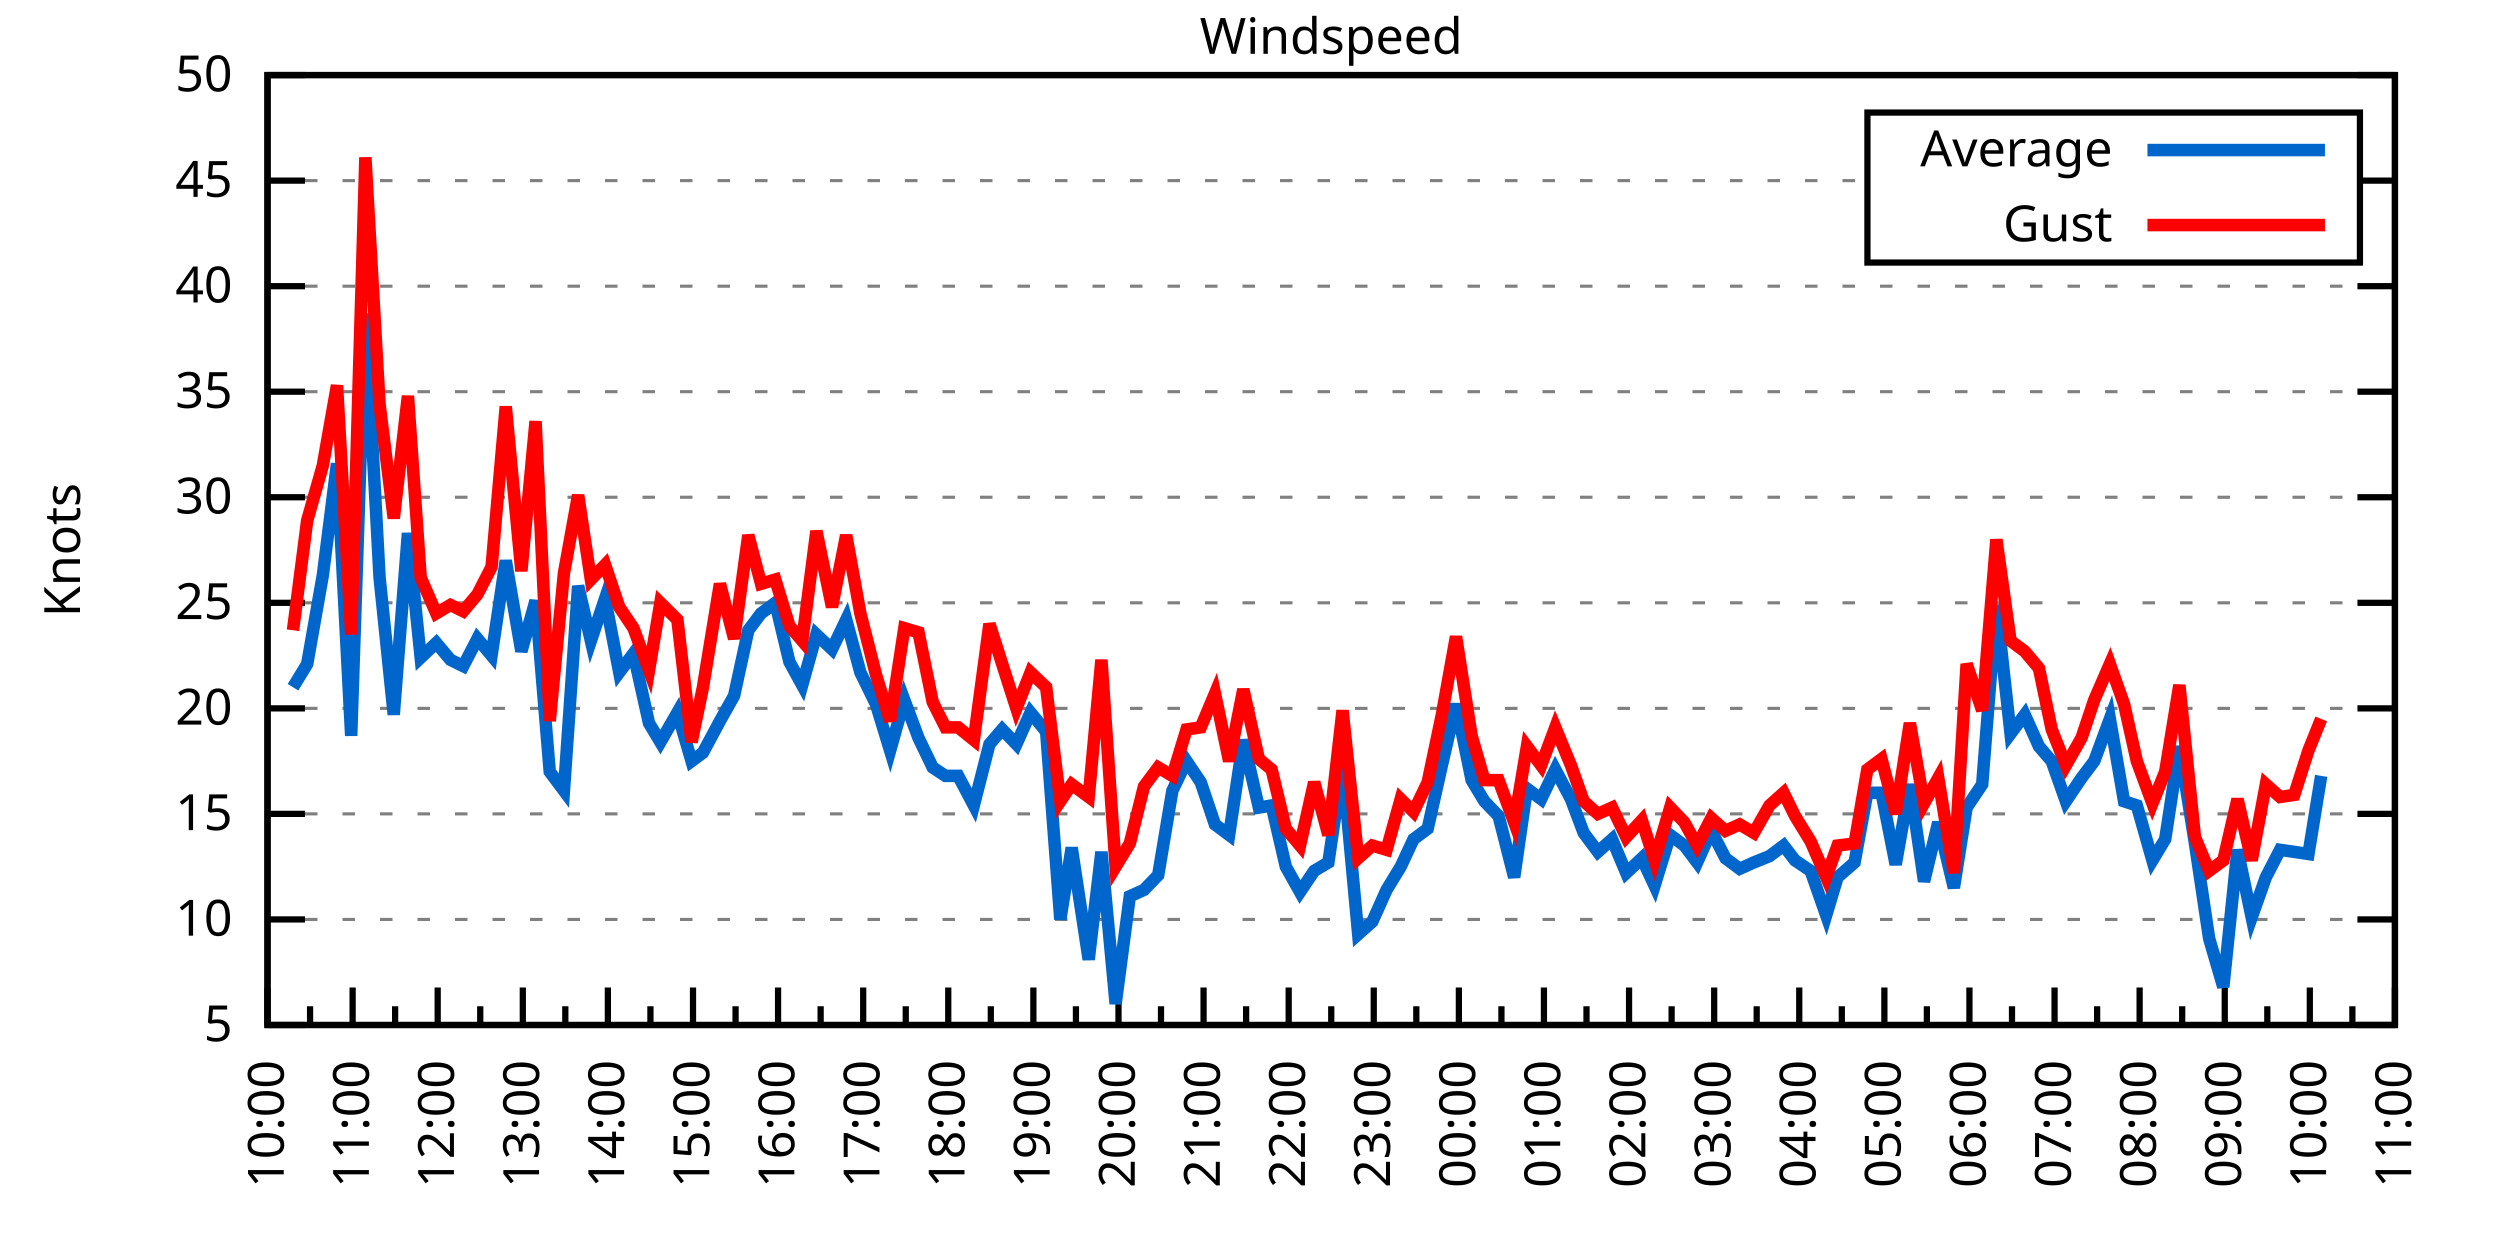
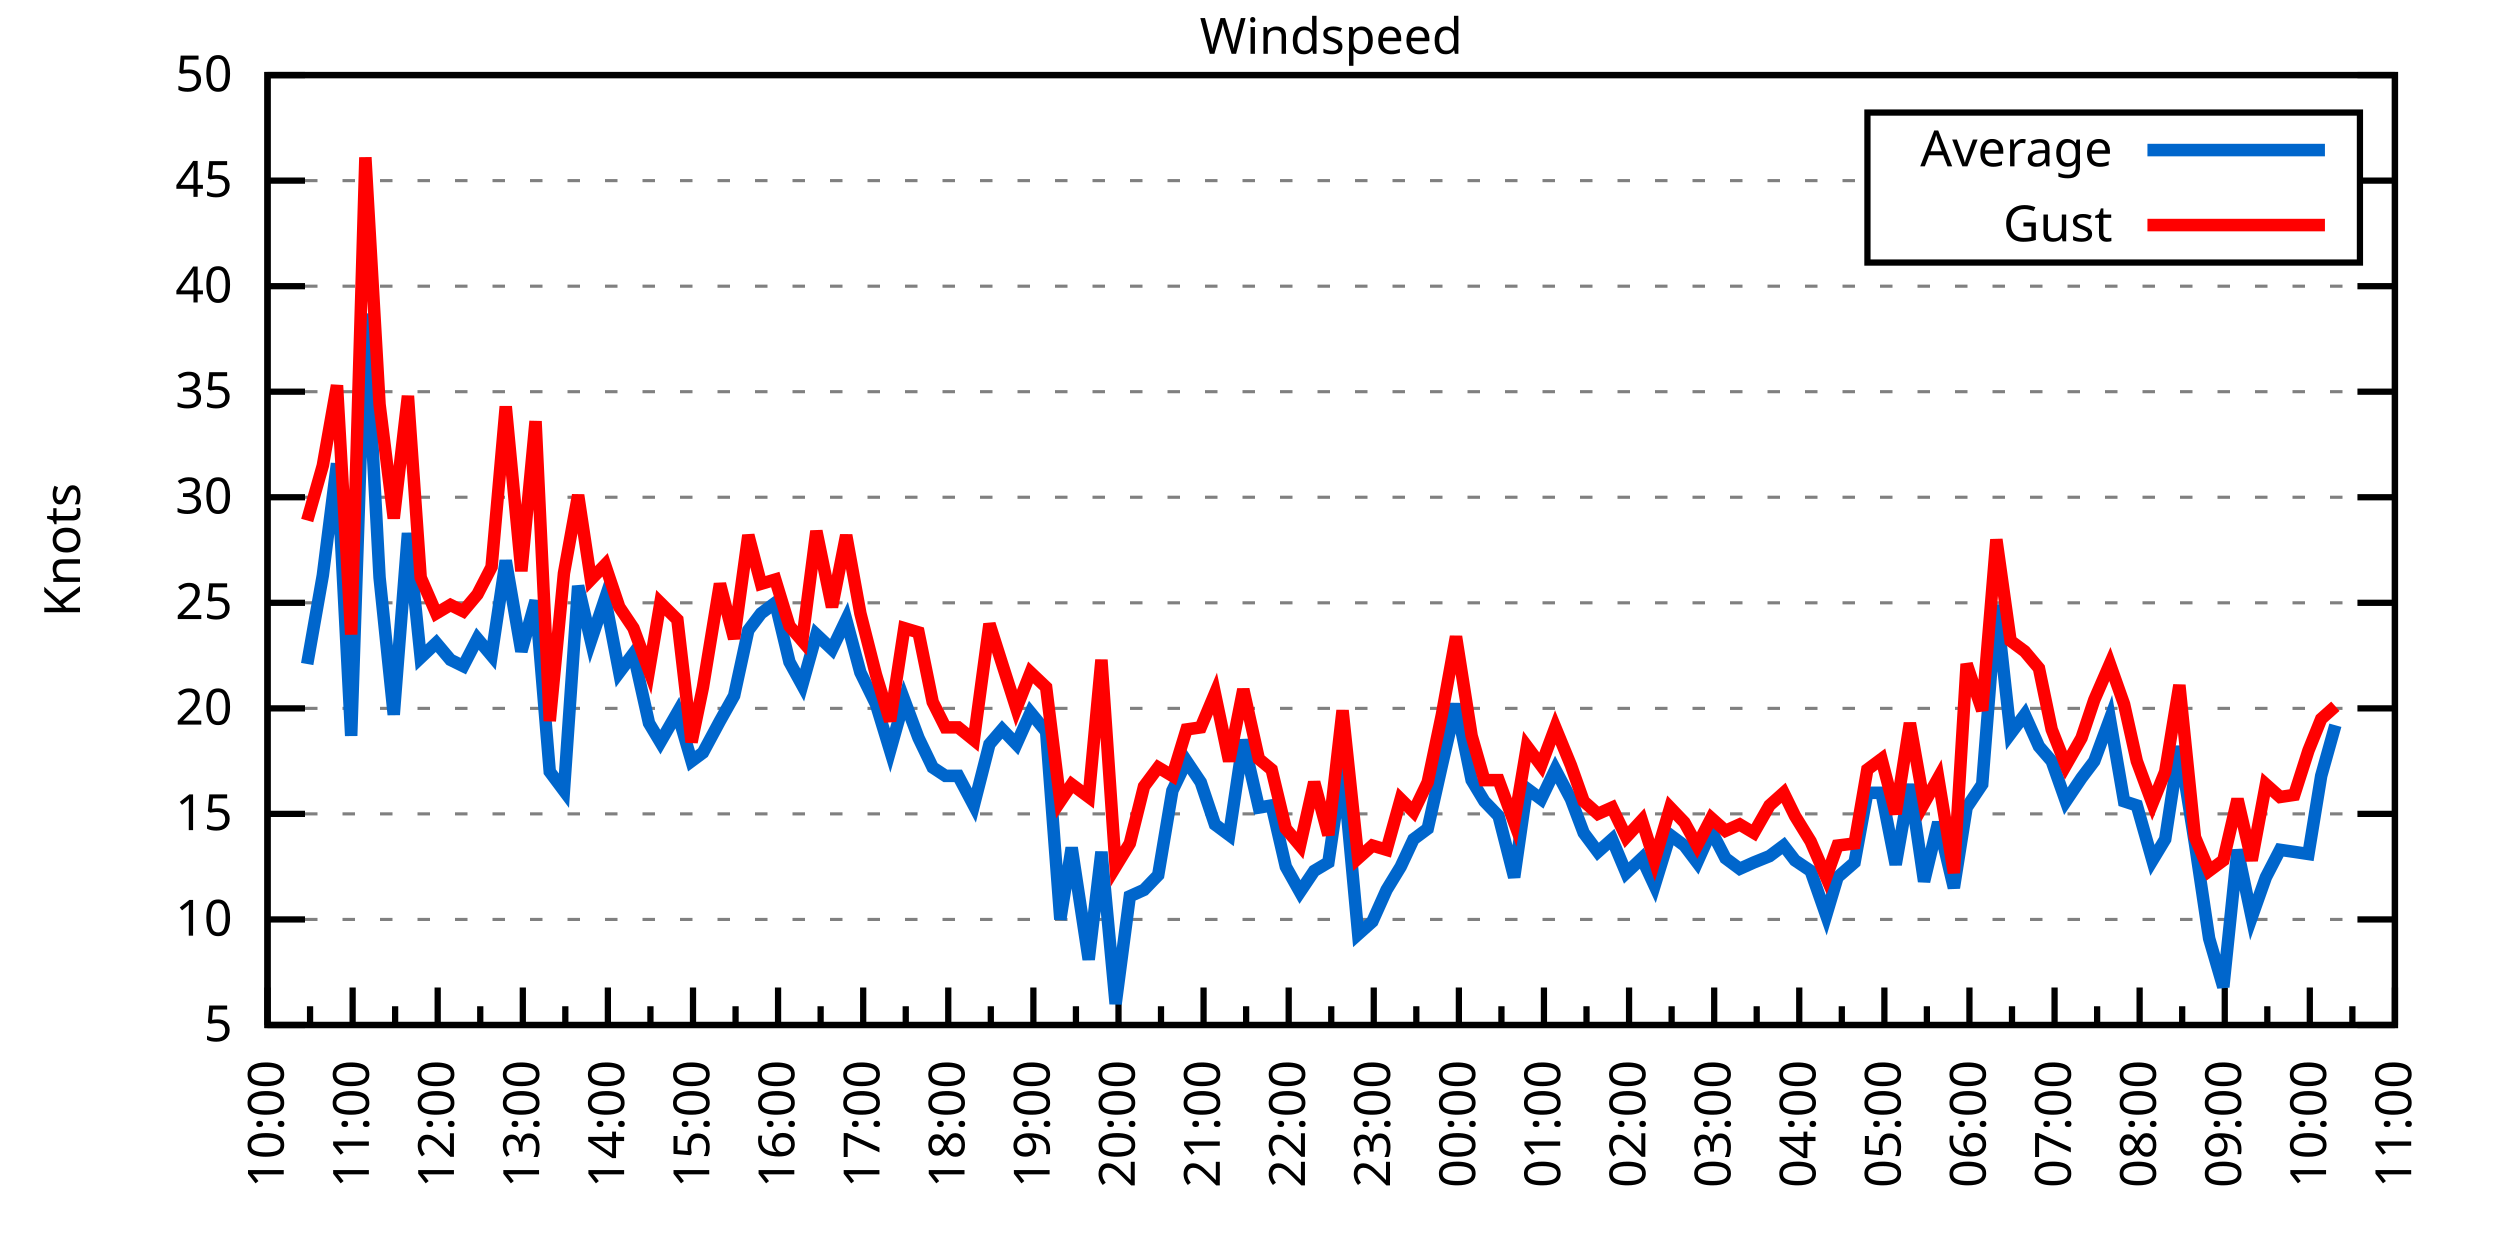
<svg xmlns="http://www.w3.org/2000/svg" xmlns:xlink="http://www.w3.org/1999/xlink" width="400" height="200" viewBox="0 0 400 200">
  <g id="gnuplot_canvas">
    <rect x="0" y="0" width="400" height="200" fill="none" />
    <defs>
      <circle id="gpDot" r="0.5" stroke-width="0.5" stroke="currentColor" />
      <path id="gpPt0" stroke-width="0.333" stroke="currentColor" d="M-1,0 h2 M0,-1 v2" />
      <path id="gpPt1" stroke-width="0.333" stroke="currentColor" d="M-1,-1 L1,1 M1,-1 L-1,1" />
      <path id="gpPt2" stroke-width="0.333" stroke="currentColor" d="M-1,0 L1,0 M0,-1 L0,1 M-1,-1 L1,1 M-1,1 L1,-1" />
      <rect id="gpPt3" stroke-width="0.333" stroke="currentColor" x="-1" y="-1" width="2" height="2" />
      <rect id="gpPt4" stroke-width="0.333" stroke="currentColor" fill="currentColor" x="-1" y="-1" width="2" height="2" />
      <circle id="gpPt5" stroke-width="0.333" stroke="currentColor" cx="0" cy="0" r="1" />
      <use xlink:href="#gpPt5" id="gpPt6" fill="currentColor" stroke="none" />
      <path id="gpPt7" stroke-width="0.333" stroke="currentColor" d="M0,-1.33 L-1.33,0.67 L1.33,0.67 z" />
      <use xlink:href="#gpPt7" id="gpPt8" fill="currentColor" stroke="none" />
      <use xlink:href="#gpPt7" id="gpPt9" stroke="currentColor" transform="rotate(180)" />
      <use xlink:href="#gpPt9" id="gpPt10" fill="currentColor" stroke="none" />
      <use xlink:href="#gpPt3" id="gpPt11" stroke="currentColor" transform="rotate(45)" />
      <use xlink:href="#gpPt11" id="gpPt12" fill="currentColor" stroke="none" />
      <path id="gpPt13" stroke-width="0.333" stroke="currentColor" d="M0,1.330 L1.265,0.411 L0.782,-1.067 L-0.782,-1.076 L-1.265,0.411 z" />
      <use xlink:href="#gpPt13" id="gpPt14" fill="currentColor" stroke="none" />
      <filter id="textbox" filterUnits="objectBoundingBox" x="0" y="0" height="1" width="1">
        <feFlood flood-color="white" flood-opacity="1" result="bgnd" />
        <feComposite in="SourceGraphic" in2="bgnd" operator="atop" />
      </filter>
      <filter id="greybox" filterUnits="objectBoundingBox" x="0" y="0" height="1" width="1">
        <feFlood flood-color="lightgrey" flood-opacity="1" result="grey" />
        <feComposite in="SourceGraphic" in2="grey" operator="atop" />
      </filter>
    </defs>
    <g fill="none" color="white" stroke="currentColor" stroke-width="1.00" stroke-linecap="butt" stroke-linejoin="miter">
</g>
    <g fill="none" color="black" stroke="currentColor" stroke-width="1.00" stroke-linecap="butt" stroke-linejoin="miter">
      <g stroke="none" shape-rendering="crispEdges">
        <polygon fill="rgb(255, 255, 255)" points="42.80,164.00 383.18,164.00 383.18,12.02 42.80,12.02 " />
      </g>
    </g>
    <g fill="none" color="black" stroke="currentColor" stroke-width="1.00" stroke-linecap="butt" stroke-linejoin="miter">
</g>
    <g fill="none" color="black" stroke="black" stroke-width="0.50" stroke-linecap="butt" stroke-linejoin="miter">
</g>
    <g fill="none" color="gray" stroke="currentColor" stroke-width="0.50" stroke-linecap="butt" stroke-linejoin="miter">
      <path stroke="gray" stroke-dasharray="2,4" class="gridline" d="M42.80,164.00 L383.19,164.00  " />
    </g>
    <g fill="none" color="gray" stroke="gray" stroke-width="1.00" stroke-linecap="butt" stroke-linejoin="miter">
</g>
    <g fill="none" color="black" stroke="currentColor" stroke-width="1.00" stroke-linecap="butt" stroke-linejoin="miter">
      <path stroke="black" d="M42.80,164.00 L48.80,164.00 M383.19,164.00 L377.19,164.00  " />
      <g transform="translate(37.20,166.60)" stroke="none" fill="black" font-family="Sans" font-size="8.00" text-anchor="end">
        <text>
          <tspan font-family="Sans"> 5</tspan>
        </text>
      </g>
    </g>
    <g fill="none" color="black" stroke="currentColor" stroke-width="1.00" stroke-linecap="butt" stroke-linejoin="miter">
</g>
    <g fill="none" color="black" stroke="black" stroke-width="0.50" stroke-linecap="butt" stroke-linejoin="miter">
</g>
    <g fill="none" color="gray" stroke="currentColor" stroke-width="0.50" stroke-linecap="butt" stroke-linejoin="miter">
      <path stroke="gray" stroke-dasharray="2,4" class="gridline" d="M42.80,147.11 L383.19,147.11  " />
    </g>
    <g fill="none" color="gray" stroke="gray" stroke-width="1.00" stroke-linecap="butt" stroke-linejoin="miter">
</g>
    <g fill="none" color="black" stroke="currentColor" stroke-width="1.00" stroke-linecap="butt" stroke-linejoin="miter">
      <path stroke="black" d="M42.80,147.11 L48.80,147.11 M383.19,147.11 L377.19,147.11  " />
      <g transform="translate(37.20,149.71)" stroke="none" fill="black" font-family="Sans" font-size="8.00" text-anchor="end">
        <text>
          <tspan font-family="Sans"> 10</tspan>
        </text>
      </g>
    </g>
    <g fill="none" color="black" stroke="currentColor" stroke-width="1.00" stroke-linecap="butt" stroke-linejoin="miter">
</g>
    <g fill="none" color="black" stroke="black" stroke-width="0.50" stroke-linecap="butt" stroke-linejoin="miter">
</g>
    <g fill="none" color="gray" stroke="currentColor" stroke-width="0.50" stroke-linecap="butt" stroke-linejoin="miter">
      <path stroke="gray" stroke-dasharray="2,4" class="gridline" d="M42.80,130.22 L383.19,130.22  " />
    </g>
    <g fill="none" color="gray" stroke="gray" stroke-width="1.00" stroke-linecap="butt" stroke-linejoin="miter">
</g>
    <g fill="none" color="black" stroke="currentColor" stroke-width="1.00" stroke-linecap="butt" stroke-linejoin="miter">
      <path stroke="black" d="M42.80,130.22 L48.80,130.22 M383.19,130.22 L377.19,130.22  " />
      <g transform="translate(37.20,132.82)" stroke="none" fill="black" font-family="Sans" font-size="8.00" text-anchor="end">
        <text>
          <tspan font-family="Sans"> 15</tspan>
        </text>
      </g>
    </g>
    <g fill="none" color="black" stroke="currentColor" stroke-width="1.00" stroke-linecap="butt" stroke-linejoin="miter">
</g>
    <g fill="none" color="black" stroke="black" stroke-width="0.50" stroke-linecap="butt" stroke-linejoin="miter">
</g>
    <g fill="none" color="gray" stroke="currentColor" stroke-width="0.50" stroke-linecap="butt" stroke-linejoin="miter">
      <path stroke="gray" stroke-dasharray="2,4" class="gridline" d="M42.80,113.34 L383.19,113.34  " />
    </g>
    <g fill="none" color="gray" stroke="gray" stroke-width="1.00" stroke-linecap="butt" stroke-linejoin="miter">
</g>
    <g fill="none" color="black" stroke="currentColor" stroke-width="1.00" stroke-linecap="butt" stroke-linejoin="miter">
      <path stroke="black" d="M42.80,113.34 L48.80,113.34 M383.19,113.34 L377.19,113.34  " />
      <g transform="translate(37.20,115.94)" stroke="none" fill="black" font-family="Sans" font-size="8.00" text-anchor="end">
        <text>
          <tspan font-family="Sans"> 20</tspan>
        </text>
      </g>
    </g>
    <g fill="none" color="black" stroke="currentColor" stroke-width="1.00" stroke-linecap="butt" stroke-linejoin="miter">
</g>
    <g fill="none" color="black" stroke="black" stroke-width="0.50" stroke-linecap="butt" stroke-linejoin="miter">
</g>
    <g fill="none" color="gray" stroke="currentColor" stroke-width="0.50" stroke-linecap="butt" stroke-linejoin="miter">
      <path stroke="gray" stroke-dasharray="2,4" class="gridline" d="M42.80,96.45 L383.19,96.45  " />
    </g>
    <g fill="none" color="gray" stroke="gray" stroke-width="1.00" stroke-linecap="butt" stroke-linejoin="miter">
</g>
    <g fill="none" color="black" stroke="currentColor" stroke-width="1.00" stroke-linecap="butt" stroke-linejoin="miter">
      <path stroke="black" d="M42.80,96.45 L48.80,96.45 M383.19,96.45 L377.19,96.45  " />
      <g transform="translate(37.20,99.05)" stroke="none" fill="black" font-family="Sans" font-size="8.00" text-anchor="end">
        <text>
          <tspan font-family="Sans"> 25</tspan>
        </text>
      </g>
    </g>
    <g fill="none" color="black" stroke="currentColor" stroke-width="1.00" stroke-linecap="butt" stroke-linejoin="miter">
</g>
    <g fill="none" color="black" stroke="black" stroke-width="0.50" stroke-linecap="butt" stroke-linejoin="miter">
</g>
    <g fill="none" color="gray" stroke="currentColor" stroke-width="0.50" stroke-linecap="butt" stroke-linejoin="miter">
      <path stroke="gray" stroke-dasharray="2,4" class="gridline" d="M42.80,79.56 L383.19,79.56  " />
    </g>
    <g fill="none" color="gray" stroke="gray" stroke-width="1.00" stroke-linecap="butt" stroke-linejoin="miter">
</g>
    <g fill="none" color="black" stroke="currentColor" stroke-width="1.00" stroke-linecap="butt" stroke-linejoin="miter">
      <path stroke="black" d="M42.80,79.56 L48.80,79.56 M383.19,79.56 L377.19,79.56  " />
      <g transform="translate(37.20,82.16)" stroke="none" fill="black" font-family="Sans" font-size="8.00" text-anchor="end">
        <text>
          <tspan font-family="Sans"> 30</tspan>
        </text>
      </g>
    </g>
    <g fill="none" color="black" stroke="currentColor" stroke-width="1.00" stroke-linecap="butt" stroke-linejoin="miter">
</g>
    <g fill="none" color="black" stroke="black" stroke-width="0.50" stroke-linecap="butt" stroke-linejoin="miter">
</g>
    <g fill="none" color="gray" stroke="currentColor" stroke-width="0.50" stroke-linecap="butt" stroke-linejoin="miter">
      <path stroke="gray" stroke-dasharray="2,4" class="gridline" d="M42.80,62.67 L383.19,62.67  " />
    </g>
    <g fill="none" color="gray" stroke="gray" stroke-width="1.00" stroke-linecap="butt" stroke-linejoin="miter">
</g>
    <g fill="none" color="black" stroke="currentColor" stroke-width="1.00" stroke-linecap="butt" stroke-linejoin="miter">
      <path stroke="black" d="M42.80,62.67 L48.80,62.67 M383.19,62.67 L377.19,62.67  " />
      <g transform="translate(37.20,65.27)" stroke="none" fill="black" font-family="Sans" font-size="8.00" text-anchor="end">
        <text>
          <tspan font-family="Sans"> 35</tspan>
        </text>
      </g>
    </g>
    <g fill="none" color="black" stroke="currentColor" stroke-width="1.00" stroke-linecap="butt" stroke-linejoin="miter">
</g>
    <g fill="none" color="black" stroke="black" stroke-width="0.50" stroke-linecap="butt" stroke-linejoin="miter">
</g>
    <g fill="none" color="gray" stroke="currentColor" stroke-width="0.50" stroke-linecap="butt" stroke-linejoin="miter">
      <path stroke="gray" stroke-dasharray="2,4" class="gridline" d="M42.80,45.79 L383.19,45.79  " />
    </g>
    <g fill="none" color="gray" stroke="gray" stroke-width="1.00" stroke-linecap="butt" stroke-linejoin="miter">
</g>
    <g fill="none" color="black" stroke="currentColor" stroke-width="1.00" stroke-linecap="butt" stroke-linejoin="miter">
      <path stroke="black" d="M42.80,45.79 L48.80,45.79 M383.19,45.79 L377.19,45.79  " />
      <g transform="translate(37.20,48.39)" stroke="none" fill="black" font-family="Sans" font-size="8.00" text-anchor="end">
        <text>
          <tspan font-family="Sans"> 40</tspan>
        </text>
      </g>
    </g>
    <g fill="none" color="black" stroke="currentColor" stroke-width="1.00" stroke-linecap="butt" stroke-linejoin="miter">
</g>
    <g fill="none" color="black" stroke="black" stroke-width="0.50" stroke-linecap="butt" stroke-linejoin="miter">
</g>
    <g fill="none" color="gray" stroke="currentColor" stroke-width="0.50" stroke-linecap="butt" stroke-linejoin="miter">
      <path stroke="gray" stroke-dasharray="2,4" class="gridline" d="M42.80,28.90 L298.79,28.90 M377.59,28.90 L383.19,28.90  " />
    </g>
    <g fill="none" color="gray" stroke="gray" stroke-width="1.00" stroke-linecap="butt" stroke-linejoin="miter">
</g>
    <g fill="none" color="black" stroke="currentColor" stroke-width="1.00" stroke-linecap="butt" stroke-linejoin="miter">
      <path stroke="black" d="M42.80,28.90 L48.80,28.90 M383.19,28.90 L377.19,28.90  " />
      <g transform="translate(37.20,31.50)" stroke="none" fill="black" font-family="Sans" font-size="8.00" text-anchor="end">
        <text>
          <tspan font-family="Sans"> 45</tspan>
        </text>
      </g>
    </g>
    <g fill="none" color="black" stroke="currentColor" stroke-width="1.00" stroke-linecap="butt" stroke-linejoin="miter">
</g>
    <g fill="none" color="black" stroke="black" stroke-width="0.50" stroke-linecap="butt" stroke-linejoin="miter">
</g>
    <g fill="none" color="gray" stroke="currentColor" stroke-width="0.50" stroke-linecap="butt" stroke-linejoin="miter">
      <path stroke="gray" stroke-dasharray="2,4" class="gridline" d="M42.80,12.01 L383.19,12.01  " />
    </g>
    <g fill="none" color="gray" stroke="gray" stroke-width="1.00" stroke-linecap="butt" stroke-linejoin="miter">
</g>
    <g fill="none" color="black" stroke="currentColor" stroke-width="1.00" stroke-linecap="butt" stroke-linejoin="miter">
      <path stroke="black" d="M42.80,12.01 L48.80,12.01 M383.19,12.01 L377.19,12.01  " />
      <g transform="translate(37.20,14.61)" stroke="none" fill="black" font-family="Sans" font-size="8.00" text-anchor="end">
        <text>
          <tspan font-family="Sans"> 50</tspan>
        </text>
      </g>
    </g>
    <g fill="none" color="black" stroke="currentColor" stroke-width="1.00" stroke-linecap="butt" stroke-linejoin="miter">
      <path stroke="black" d="M42.80,164.00 L42.80,158.00  " />
      <g transform="translate(45.40,169.60) rotate(270)" stroke="none" fill="black" font-family="Sans" font-size="8.00" text-anchor="end">
        <text>
          <tspan font-family="Sans">10:00</tspan>
        </text>
      </g>
    </g>
    <g fill="none" color="black" stroke="currentColor" stroke-width="1.00" stroke-linecap="butt" stroke-linejoin="miter">
      <path stroke="black" d="M49.61,164.00 L49.61,161.00 M56.42,164.00 L56.42,158.00  " />
      <g transform="translate(59.02,169.60) rotate(270)" stroke="none" fill="black" font-family="Sans" font-size="8.00" text-anchor="end">
        <text>
          <tspan font-family="Sans">11:00</tspan>
        </text>
      </g>
    </g>
    <g fill="none" color="black" stroke="currentColor" stroke-width="1.00" stroke-linecap="butt" stroke-linejoin="miter">
      <path stroke="black" d="M63.22,164.00 L63.22,161.00 M70.03,164.00 L70.03,158.00  " />
      <g transform="translate(72.63,169.60) rotate(270)" stroke="none" fill="black" font-family="Sans" font-size="8.00" text-anchor="end">
        <text>
          <tspan font-family="Sans">12:00</tspan>
        </text>
      </g>
    </g>
    <g fill="none" color="black" stroke="currentColor" stroke-width="1.00" stroke-linecap="butt" stroke-linejoin="miter">
      <path stroke="black" d="M76.84,164.00 L76.84,161.00 M83.65,164.00 L83.65,158.00  " />
      <g transform="translate(86.25,169.60) rotate(270)" stroke="none" fill="black" font-family="Sans" font-size="8.00" text-anchor="end">
        <text>
          <tspan font-family="Sans">13:00</tspan>
        </text>
      </g>
    </g>
    <g fill="none" color="black" stroke="currentColor" stroke-width="1.00" stroke-linecap="butt" stroke-linejoin="miter">
      <path stroke="black" d="M90.45,164.00 L90.45,161.00 M97.26,164.00 L97.26,158.00  " />
      <g transform="translate(99.86,169.60) rotate(270)" stroke="none" fill="black" font-family="Sans" font-size="8.00" text-anchor="end">
        <text>
          <tspan font-family="Sans">14:00</tspan>
        </text>
      </g>
    </g>
    <g fill="none" color="black" stroke="currentColor" stroke-width="1.00" stroke-linecap="butt" stroke-linejoin="miter">
      <path stroke="black" d="M104.07,164.00 L104.07,161.00 M110.88,164.00 L110.88,158.00  " />
      <g transform="translate(113.48,169.60) rotate(270)" stroke="none" fill="black" font-family="Sans" font-size="8.00" text-anchor="end">
        <text>
          <tspan font-family="Sans">15:00</tspan>
        </text>
      </g>
    </g>
    <g fill="none" color="black" stroke="currentColor" stroke-width="1.00" stroke-linecap="butt" stroke-linejoin="miter">
      <path stroke="black" d="M117.69,164.00 L117.69,161.00 M124.49,164.00 L124.49,158.00  " />
      <g transform="translate(127.09,169.60) rotate(270)" stroke="none" fill="black" font-family="Sans" font-size="8.00" text-anchor="end">
        <text>
          <tspan font-family="Sans">16:00</tspan>
        </text>
      </g>
    </g>
    <g fill="none" color="black" stroke="currentColor" stroke-width="1.00" stroke-linecap="butt" stroke-linejoin="miter">
      <path stroke="black" d="M131.30,164.00 L131.30,161.00 M138.11,164.00 L138.11,158.00  " />
      <g transform="translate(140.71,169.60) rotate(270)" stroke="none" fill="black" font-family="Sans" font-size="8.00" text-anchor="end">
        <text>
          <tspan font-family="Sans">17:00</tspan>
        </text>
      </g>
    </g>
    <g fill="none" color="black" stroke="currentColor" stroke-width="1.00" stroke-linecap="butt" stroke-linejoin="miter">
      <path stroke="black" d="M144.92,164.00 L144.92,161.00 M151.72,164.00 L151.72,158.00  " />
      <g transform="translate(154.32,169.60) rotate(270)" stroke="none" fill="black" font-family="Sans" font-size="8.00" text-anchor="end">
        <text>
          <tspan font-family="Sans">18:00</tspan>
        </text>
      </g>
    </g>
    <g fill="none" color="black" stroke="currentColor" stroke-width="1.00" stroke-linecap="butt" stroke-linejoin="miter">
      <path stroke="black" d="M158.53,164.00 L158.53,161.00 M165.34,164.00 L165.34,158.00  " />
      <g transform="translate(167.94,169.60) rotate(270)" stroke="none" fill="black" font-family="Sans" font-size="8.00" text-anchor="end">
        <text>
          <tspan font-family="Sans">19:00</tspan>
        </text>
      </g>
    </g>
    <g fill="none" color="black" stroke="currentColor" stroke-width="1.00" stroke-linecap="butt" stroke-linejoin="miter">
      <path stroke="black" d="M172.15,164.00 L172.15,161.00 M178.96,164.00 L178.96,158.00  " />
      <g transform="translate(181.56,169.60) rotate(270)" stroke="none" fill="black" font-family="Sans" font-size="8.00" text-anchor="end">
        <text>
          <tspan font-family="Sans">20:00</tspan>
        </text>
      </g>
    </g>
    <g fill="none" color="black" stroke="currentColor" stroke-width="1.00" stroke-linecap="butt" stroke-linejoin="miter">
      <path stroke="black" d="M185.76,164.00 L185.76,161.00 M192.57,164.00 L192.57,158.00  " />
      <g transform="translate(195.17,169.60) rotate(270)" stroke="none" fill="black" font-family="Sans" font-size="8.00" text-anchor="end">
        <text>
          <tspan font-family="Sans">21:00</tspan>
        </text>
      </g>
    </g>
    <g fill="none" color="black" stroke="currentColor" stroke-width="1.00" stroke-linecap="butt" stroke-linejoin="miter">
      <path stroke="black" d="M199.38,164.00 L199.38,161.00 M206.19,164.00 L206.19,158.00  " />
      <g transform="translate(208.79,169.60) rotate(270)" stroke="none" fill="black" font-family="Sans" font-size="8.00" text-anchor="end">
        <text>
          <tspan font-family="Sans">22:00</tspan>
        </text>
      </g>
    </g>
    <g fill="none" color="black" stroke="currentColor" stroke-width="1.00" stroke-linecap="butt" stroke-linejoin="miter">
      <path stroke="black" d="M213.00,164.00 L213.00,161.00 M219.80,164.00 L219.80,158.00  " />
      <g transform="translate(222.40,169.60) rotate(270)" stroke="none" fill="black" font-family="Sans" font-size="8.00" text-anchor="end">
        <text>
          <tspan font-family="Sans">23:00</tspan>
        </text>
      </g>
    </g>
    <g fill="none" color="black" stroke="currentColor" stroke-width="1.00" stroke-linecap="butt" stroke-linejoin="miter">
      <path stroke="black" d="M226.61,164.00 L226.61,161.00 M233.42,164.00 L233.42,158.00  " />
      <g transform="translate(236.02,169.60) rotate(270)" stroke="none" fill="black" font-family="Sans" font-size="8.00" text-anchor="end">
        <text>
          <tspan font-family="Sans">00:00</tspan>
        </text>
      </g>
    </g>
    <g fill="none" color="black" stroke="currentColor" stroke-width="1.00" stroke-linecap="butt" stroke-linejoin="miter">
      <path stroke="black" d="M240.23,164.00 L240.23,161.00 M247.03,164.00 L247.03,158.00  " />
      <g transform="translate(249.63,169.60) rotate(270)" stroke="none" fill="black" font-family="Sans" font-size="8.00" text-anchor="end">
        <text>
          <tspan font-family="Sans">01:00</tspan>
        </text>
      </g>
    </g>
    <g fill="none" color="black" stroke="currentColor" stroke-width="1.00" stroke-linecap="butt" stroke-linejoin="miter">
      <path stroke="black" d="M253.84,164.00 L253.84,161.00 M260.65,164.00 L260.65,158.00  " />
      <g transform="translate(263.25,169.60) rotate(270)" stroke="none" fill="black" font-family="Sans" font-size="8.00" text-anchor="end">
        <text>
          <tspan font-family="Sans">02:00</tspan>
        </text>
      </g>
    </g>
    <g fill="none" color="black" stroke="currentColor" stroke-width="1.00" stroke-linecap="butt" stroke-linejoin="miter">
      <path stroke="black" d="M267.46,164.00 L267.46,161.00 M274.27,164.00 L274.27,158.00  " />
      <g transform="translate(276.87,169.60) rotate(270)" stroke="none" fill="black" font-family="Sans" font-size="8.00" text-anchor="end">
        <text>
          <tspan font-family="Sans">03:00</tspan>
        </text>
      </g>
    </g>
    <g fill="none" color="black" stroke="currentColor" stroke-width="1.00" stroke-linecap="butt" stroke-linejoin="miter">
      <path stroke="black" d="M281.07,164.00 L281.07,161.00 M287.88,164.00 L287.88,158.00  " />
      <g transform="translate(290.48,169.60) rotate(270)" stroke="none" fill="black" font-family="Sans" font-size="8.00" text-anchor="end">
        <text>
          <tspan font-family="Sans">04:00</tspan>
        </text>
      </g>
    </g>
    <g fill="none" color="black" stroke="currentColor" stroke-width="1.00" stroke-linecap="butt" stroke-linejoin="miter">
      <path stroke="black" d="M294.69,164.00 L294.69,161.00 M301.50,164.00 L301.50,158.00  " />
      <g transform="translate(304.10,169.60) rotate(270)" stroke="none" fill="black" font-family="Sans" font-size="8.00" text-anchor="end">
        <text>
          <tspan font-family="Sans">05:00</tspan>
        </text>
      </g>
    </g>
    <g fill="none" color="black" stroke="currentColor" stroke-width="1.00" stroke-linecap="butt" stroke-linejoin="miter">
      <path stroke="black" d="M308.30,164.00 L308.30,161.00 M315.11,164.00 L315.11,158.00  " />
      <g transform="translate(317.71,169.60) rotate(270)" stroke="none" fill="black" font-family="Sans" font-size="8.00" text-anchor="end">
        <text>
          <tspan font-family="Sans">06:00</tspan>
        </text>
      </g>
    </g>
    <g fill="none" color="black" stroke="currentColor" stroke-width="1.00" stroke-linecap="butt" stroke-linejoin="miter">
      <path stroke="black" d="M321.92,164.00 L321.92,161.00 M328.73,164.00 L328.73,158.00  " />
      <g transform="translate(331.33,169.60) rotate(270)" stroke="none" fill="black" font-family="Sans" font-size="8.00" text-anchor="end">
        <text>
          <tspan font-family="Sans">07:00</tspan>
        </text>
      </g>
    </g>
    <g fill="none" color="black" stroke="currentColor" stroke-width="1.00" stroke-linecap="butt" stroke-linejoin="miter">
      <path stroke="black" d="M335.54,164.00 L335.54,161.00 M342.34,164.00 L342.34,158.00  " />
      <g transform="translate(344.94,169.60) rotate(270)" stroke="none" fill="black" font-family="Sans" font-size="8.00" text-anchor="end">
        <text>
          <tspan font-family="Sans">08:00</tspan>
        </text>
      </g>
    </g>
    <g fill="none" color="black" stroke="currentColor" stroke-width="1.00" stroke-linecap="butt" stroke-linejoin="miter">
      <path stroke="black" d="M349.15,164.00 L349.15,161.00 M355.96,164.00 L355.96,158.00  " />
      <g transform="translate(358.56,169.60) rotate(270)" stroke="none" fill="black" font-family="Sans" font-size="8.00" text-anchor="end">
        <text>
          <tspan font-family="Sans">09:00</tspan>
        </text>
      </g>
    </g>
    <g fill="none" color="black" stroke="currentColor" stroke-width="1.00" stroke-linecap="butt" stroke-linejoin="miter">
      <path stroke="black" d="M362.77,164.00 L362.77,161.00 M369.57,164.00 L369.57,158.00  " />
      <g transform="translate(372.17,169.60) rotate(270)" stroke="none" fill="black" font-family="Sans" font-size="8.00" text-anchor="end">
        <text>
          <tspan font-family="Sans">10:00</tspan>
        </text>
      </g>
    </g>
    <g fill="none" color="black" stroke="currentColor" stroke-width="1.00" stroke-linecap="butt" stroke-linejoin="miter">
      <path stroke="black" d="M376.38,164.00 L376.38,161.00 M383.19,164.00 L383.19,158.00  " />
      <g transform="translate(385.79,169.60) rotate(270)" stroke="none" fill="black" font-family="Sans" font-size="8.00" text-anchor="end">
        <text>
          <tspan font-family="Sans">11:00</tspan>
        </text>
      </g>
    </g>
    <g fill="none" color="black" stroke="currentColor" stroke-width="1.00" stroke-linecap="butt" stroke-linejoin="miter">
</g>
    <g fill="none" color="black" stroke="currentColor" stroke-width="1.00" stroke-linecap="butt" stroke-linejoin="miter">
      <path stroke="black" d="M42.80,12.01 L42.80,164.00 L383.19,164.00 L383.19,12.01 L42.80,12.01 Z  " />
    </g>
    <g fill="none" color="black" stroke="currentColor" stroke-width="1.00" stroke-linecap="butt" stroke-linejoin="miter">
      <g transform="translate(12.80,88.01) rotate(270)" stroke="none" fill="black" font-family="Sans" font-size="8.00" text-anchor="middle">
        <text>
          <tspan font-family="Sans">Knots</tspan>
        </text>
      </g>
    </g>
    <g fill="none" color="black" stroke="currentColor" stroke-width="1.00" stroke-linecap="butt" stroke-linejoin="miter">
</g>
    <g fill="none" color="black" stroke="currentColor" stroke-width="1.00" stroke-linecap="butt" stroke-linejoin="miter">
      <path stroke="black" d="M298.79,42.01 L298.79,18.01 L377.59,18.01 L377.59,42.01 L298.79,42.01 Z  " />
    </g>
    <g id="Windspeed_plot_1">
      <g fill="none" color="white" stroke="black" stroke-width="2.00" stroke-linecap="butt" stroke-linejoin="miter">
</g>
      <g fill="none" color="black" stroke="currentColor" stroke-width="2.00" stroke-linecap="butt" stroke-linejoin="miter">
        <g transform="translate(337.99,26.61)" stroke="none" fill="black" font-family="Sans" font-size="8.00" text-anchor="end">
          <text>
            <tspan font-family="Sans">Average</tspan>
          </text>
        </g>
      </g>
      <g fill="none" color="black" stroke="currentColor" stroke-width="2.00" stroke-linecap="butt" stroke-linejoin="miter">
-         <path stroke="rgb(  0, 102, 204)" d="M343.59,24.01 L371.99,24.01 M46.88,109.96 L49.15,106.24 L51.65,92.06 L53.92,74.16 L56.19,117.73 L58.46,50.18   L60.73,92.40 L63.00,114.35 L65.27,85.30 L67.31,105.23 L69.80,102.87 L72.07,105.57 L74.12,106.58 L76.39,102.19   L78.65,104.89 L80.92,89.69 L83.42,104.22 L85.69,96.11 L87.96,123.47 L90.23,126.51 L92.50,93.75 L94.54,102.53   L96.81,95.77 L99.08,107.59 L101.35,104.56 L103.84,115.70 L105.66,118.74 L108.38,114.01 L110.65,121.78 L112.47,120.43   L115.19,115.36 L117.46,111.31 L119.73,100.84 L121.77,98.14 L124.04,96.45 L126.31,105.91 L128.35,109.62 L130.62,101.52   L133.12,103.88 L135.39,99.15 L137.66,107.59 L140.15,112.66 L142.42,120.09 L144.69,111.99 L146.96,118.07 L149.23,122.79   L151.27,124.14 L153.31,124.14 L155.81,128.87 L158.31,119.08 L160.35,116.71 L162.62,119.08 L164.89,114.01 L167.38,117.05   L169.65,147.11 L171.47,135.63 L174.19,153.53 L176.23,136.30 L178.50,160.62 L180.77,143.40 L183.04,142.38 L185.31,140.02   L187.58,126.51 L189.85,121.78 L192.12,125.16 L194.39,131.91 L196.66,133.60 L198.93,118.40 L201.42,129.21 L203.46,128.87   L205.73,138.67 L208.00,142.72 L210.27,139.34 L212.54,137.99 L214.81,122.46 L217.31,149.48 L219.58,147.45 L221.85,142.38   L224.11,138.67 L226.16,134.28 L228.43,132.59 L230.70,122.46 L232.96,112.66 L235.46,124.82 L237.50,128.20 L239.77,130.56   L242.27,140.36 L244.31,126.17 L246.58,127.86 L248.85,123.13 L251.35,127.86 L253.39,133.26 L255.66,136.30 L257.93,134.28   L260.20,139.68 L262.69,137.32 L264.73,141.71 L267.23,133.60 L269.50,135.29 L271.54,137.99 L273.81,132.93 L276.08,137.32   L278.35,139.01 L280.62,137.99 L283.12,136.98 L285.38,135.29 L287.20,137.66 L289.70,139.34 L292.19,146.44 L294.01,140.36   L296.73,137.99 L298.77,126.85 L301.04,126.85 L303.31,138.33 L305.58,125.50 L307.85,141.03 L310.12,131.58 L312.62,142.05   L314.66,129.21 L317.15,125.50 L319.42,96.79 L321.69,117.39 L323.96,114.35 L326.23,119.42 L328.27,121.78 L330.54,128.20   L333.04,124.48 L335.08,121.78 L337.58,115.03 L339.85,128.20 L341.89,128.87 L344.39,137.66 L346.43,134.28 L348.70,119.42   L351.19,134.95 L353.46,150.15 L355.73,157.92 L358.00,135.97 L360.27,146.77 L362.54,140.36 L364.81,135.97 L367.08,136.30   L369.35,136.64 L371.39,124.14  " />
+         <path stroke="rgb(  0, 102, 204)" d="M343.59,24.01 L371.99,24.01 M49.15,106.24 L51.65,92.06 L53.92,74.16 L56.19,117.73 L58.46,50.18 L60.73,92.40   L63.00,114.35 L65.27,85.30 L67.31,105.23 L69.80,102.87 L72.07,105.57 L74.12,106.58 L76.39,102.19 L78.65,104.89   L80.92,89.69 L83.42,104.22 L85.69,96.11 L87.96,123.47 L90.23,126.51 L92.50,93.75 L94.54,102.53 L96.81,95.77   L99.08,107.59 L101.35,104.56 L103.84,115.70 L105.66,118.74 L108.38,114.01 L110.65,121.78 L112.47,120.43 L115.19,115.36   L117.46,111.31 L119.73,100.84 L121.77,98.14 L124.04,96.45 L126.31,105.91 L128.35,109.62 L130.62,101.52 L133.12,103.88   L135.39,99.15 L137.66,107.59 L140.15,112.66 L142.42,120.09 L144.69,111.99 L146.96,118.07 L149.23,122.79 L151.27,124.14   L153.31,124.14 L155.81,128.87 L158.31,119.08 L160.35,116.71 L162.62,119.08 L164.89,114.01 L167.38,117.05 L169.65,147.11   L171.47,135.63 L174.19,153.53 L176.23,136.30 L178.50,160.62 L180.77,143.40 L183.04,142.38 L185.31,140.02 L187.58,126.51   L189.85,121.78 L192.12,125.16 L194.39,131.91 L196.66,133.60 L198.93,118.40 L201.42,129.21 L203.46,128.87 L205.73,138.67   L208.00,142.72 L210.27,139.34 L212.54,137.99 L214.81,122.46 L217.31,149.48 L219.58,147.45 L221.85,142.38 L224.11,138.67   L226.16,134.28 L228.43,132.59 L230.70,122.46 L232.96,112.66 L235.46,124.82 L237.50,128.20 L239.77,130.56 L242.27,140.36   L244.31,126.17 L246.58,127.86 L248.85,123.13 L251.35,127.86 L253.39,133.26 L255.66,136.30 L257.93,134.28 L260.20,139.68   L262.69,137.32 L264.73,141.71 L267.23,133.60 L269.50,135.29 L271.54,137.99 L273.81,132.93 L276.08,137.32 L278.35,139.01   L280.62,137.99 L283.12,136.98 L285.38,135.29 L287.20,137.66 L289.70,139.34 L292.19,146.44 L294.01,140.36 L296.73,137.99   L298.77,126.85 L301.04,126.85 L303.31,138.33 L305.58,125.50 L307.85,141.03 L310.12,131.58 L312.62,142.05 L314.66,129.21   L317.15,125.50 L319.42,96.79 L321.69,117.39 L323.96,114.35 L326.23,119.42 L328.27,121.78 L330.54,128.20 L333.04,124.48   L335.08,121.78 L337.58,115.03 L339.85,128.20 L341.89,128.87 L344.39,137.66 L346.43,134.28 L348.70,119.42 L351.19,134.95   L353.46,150.15 L355.73,157.92 L358.00,135.97 L360.27,146.77 L362.54,140.36 L364.81,135.97 L367.08,136.30 L369.35,136.64   L371.39,124.14 L373.66,116.04  " />
      </g>
    </g>
    <g id="Windspeed_plot_2">
      <g fill="none" color="black" stroke="currentColor" stroke-width="2.00" stroke-linecap="butt" stroke-linejoin="miter">
        <g transform="translate(337.99,38.61)" stroke="none" fill="black" font-family="Sans" font-size="8.00" text-anchor="end">
          <text>
            <tspan font-family="Sans">Gust</tspan>
          </text>
        </g>
      </g>
      <g fill="none" color="black" stroke="currentColor" stroke-width="2.00" stroke-linecap="butt" stroke-linejoin="miter">
-         <path stroke="rgb(255,   0,   0)" d="M343.59,36.01 L371.99,36.01 M46.88,100.84 L49.15,83.28 L51.65,74.49 L53.92,61.66 L56.19,101.52 L58.46,25.18   L60.73,64.70 L63.00,82.94 L65.27,63.35 L67.31,92.40 L69.80,98.14 L72.07,96.79 L74.12,97.80 L76.39,95.10   L78.65,90.71 L80.92,65.04 L83.42,91.38 L85.69,67.40 L87.96,115.36 L90.23,91.72 L92.50,79.22 L94.54,92.73   L96.81,90.37 L99.08,97.12 L101.35,100.50 L103.84,107.26 L105.66,96.45 L108.38,99.15 L110.65,118.74 L112.47,109.96   L115.19,93.41 L117.46,102.19 L119.73,85.64 L121.77,93.41 L124.04,92.73 L126.31,100.16 L128.35,102.53 L130.62,84.97   L133.12,97.12 L135.39,85.64 L137.66,98.14 L140.15,107.93 L142.42,115.36 L144.69,100.50 L146.96,101.18 L149.23,112.32   L151.27,116.38 L153.31,116.38 L155.81,118.40 L158.31,99.83 L160.35,106.24 L162.62,113.34 L164.89,107.59 L167.38,109.96   L169.65,128.20 L171.47,125.50 L174.19,127.52 L176.23,105.57 L178.50,138.67 L180.77,134.95 L183.04,125.83 L185.31,122.79   L187.58,124.14 L189.85,116.71 L192.12,116.38 L194.39,110.97 L196.66,121.78 L198.93,110.30 L201.42,121.44 L203.46,123.13   L205.73,132.59 L208.00,135.29 L210.27,125.16 L212.54,133.60 L214.81,113.67 L217.31,137.32 L219.58,135.29 L221.85,135.97   L224.11,127.86 L226.16,129.89 L228.43,125.16 L230.70,114.35 L232.96,101.85 L235.46,117.73 L237.50,124.82 L239.77,124.82   L242.27,131.58 L244.31,119.42 L246.58,122.46 L248.85,116.38 L251.35,122.46 L253.39,128.20 L255.66,130.22 L257.93,129.21   L260.20,133.94 L262.69,131.24 L264.73,137.66 L267.23,129.21 L269.50,131.58 L271.54,135.29 L273.81,130.90 L276.08,132.93   L278.35,131.91 L280.62,133.26 L283.12,128.87 L285.38,126.85 L287.20,130.56 L289.70,134.62 L292.19,140.36 L294.01,135.29   L296.73,134.95 L298.77,123.13 L301.04,121.44 L303.31,130.22 L305.58,115.70 L307.85,128.54 L310.12,124.48 L312.62,139.68   L314.66,106.24 L317.15,113.67 L319.42,86.32 L321.69,102.53 L323.96,104.22 L326.23,106.92 L328.27,116.71 L330.54,122.46   L333.04,118.07 L335.08,111.99 L337.58,106.24 L339.85,112.66 L341.89,121.78 L344.39,128.54 L346.43,123.47 L348.70,109.62   L351.19,133.94 L353.46,139.34 L355.73,137.66 L358.00,127.86 L360.27,137.66 L362.54,125.50 L364.81,127.52 L367.08,127.18   L369.35,120.09 L371.39,115.03  " />
+         <path stroke="rgb(255,   0,   0)" d="M343.59,36.01 L371.99,36.01 M49.15,83.28 L51.65,74.49 L53.92,61.66 L56.19,101.52 L58.46,25.18 L60.73,64.70   L63.00,82.94 L65.27,63.35 L67.31,92.40 L69.80,98.14 L72.07,96.79 L74.12,97.80 L76.39,95.10 L78.65,90.71   L80.92,65.04 L83.42,91.38 L85.69,67.40 L87.96,115.36 L90.23,91.72 L92.50,79.22 L94.54,92.73 L96.81,90.37   L99.08,97.12 L101.35,100.50 L103.84,107.26 L105.66,96.45 L108.38,99.15 L110.65,118.74 L112.47,109.96 L115.19,93.41   L117.46,102.19 L119.73,85.64 L121.77,93.41 L124.04,92.73 L126.31,100.16 L128.35,102.53 L130.62,84.97 L133.12,97.12   L135.39,85.64 L137.66,98.14 L140.15,107.93 L142.42,115.36 L144.69,100.50 L146.96,101.18 L149.23,112.32 L151.27,116.38   L153.31,116.38 L155.81,118.40 L158.31,99.83 L160.35,106.24 L162.62,113.34 L164.89,107.59 L167.38,109.96 L169.65,128.20   L171.47,125.50 L174.19,127.52 L176.23,105.57 L178.50,138.67 L180.77,134.95 L183.04,125.83 L185.31,122.79 L187.58,124.14   L189.85,116.71 L192.12,116.38 L194.39,110.97 L196.66,121.78 L198.93,110.30 L201.42,121.44 L203.46,123.13 L205.73,132.59   L208.00,135.29 L210.27,125.16 L212.54,133.60 L214.81,113.67 L217.31,137.32 L219.58,135.29 L221.85,135.97 L224.11,127.86   L226.16,129.89 L228.43,125.16 L230.70,114.35 L232.96,101.85 L235.46,117.73 L237.50,124.82 L239.77,124.82 L242.27,131.58   L244.31,119.42 L246.58,122.46 L248.85,116.38 L251.35,122.46 L253.39,128.20 L255.66,130.22 L257.93,129.21 L260.20,133.94   L262.69,131.24 L264.73,137.66 L267.23,129.21 L269.50,131.58 L271.54,135.29 L273.81,130.90 L276.08,132.93 L278.35,131.91   L280.62,133.26 L283.12,128.87 L285.38,126.85 L287.20,130.56 L289.70,134.62 L292.19,140.36 L294.01,135.29 L296.73,134.95   L298.77,123.13 L301.04,121.44 L303.31,130.22 L305.58,115.70 L307.85,128.54 L310.12,124.48 L312.62,139.68 L314.66,106.24   L317.15,113.67 L319.42,86.32 L321.69,102.53 L323.96,104.22 L326.23,106.92 L328.27,116.71 L330.54,122.46 L333.04,118.07   L335.08,111.99 L337.58,106.24 L339.85,112.66 L341.89,121.78 L344.39,128.54 L346.43,123.47 L348.70,109.62 L351.19,133.94   L353.46,139.34 L355.73,137.66 L358.00,127.86 L360.27,137.66 L362.54,125.50 L364.81,127.52 L367.08,127.18 L369.35,120.09   L371.39,115.03 L373.66,113.00  " />
      </g>
    </g>
    <g fill="none" color="black" stroke="currentColor" stroke-width="2.00" stroke-linecap="butt" stroke-linejoin="miter">
</g>
    <g fill="none" color="black" stroke="black" stroke-width="1.00" stroke-linecap="butt" stroke-linejoin="miter">
</g>
    <g fill="none" color="black" stroke="currentColor" stroke-width="1.00" stroke-linecap="butt" stroke-linejoin="miter">
      <path stroke="black" d="M42.80,12.01 L42.80,164.00 L383.19,164.00 L383.19,12.01 L42.80,12.01 Z  " />
    </g>
    <g fill="none" color="black" stroke="currentColor" stroke-width="1.00" stroke-linecap="butt" stroke-linejoin="miter">
      <g transform="translate(212.99,8.61)" stroke="none" fill="black" font-family="Sans" font-size="8.00" text-anchor="middle">
        <text>
          <tspan font-family="Sans">Windspeed</tspan>
        </text>
      </g>
    </g>
    <g fill="none" color="black" stroke="currentColor" stroke-width="1.00" stroke-linecap="butt" stroke-linejoin="miter">
</g>
  </g>
</svg>
